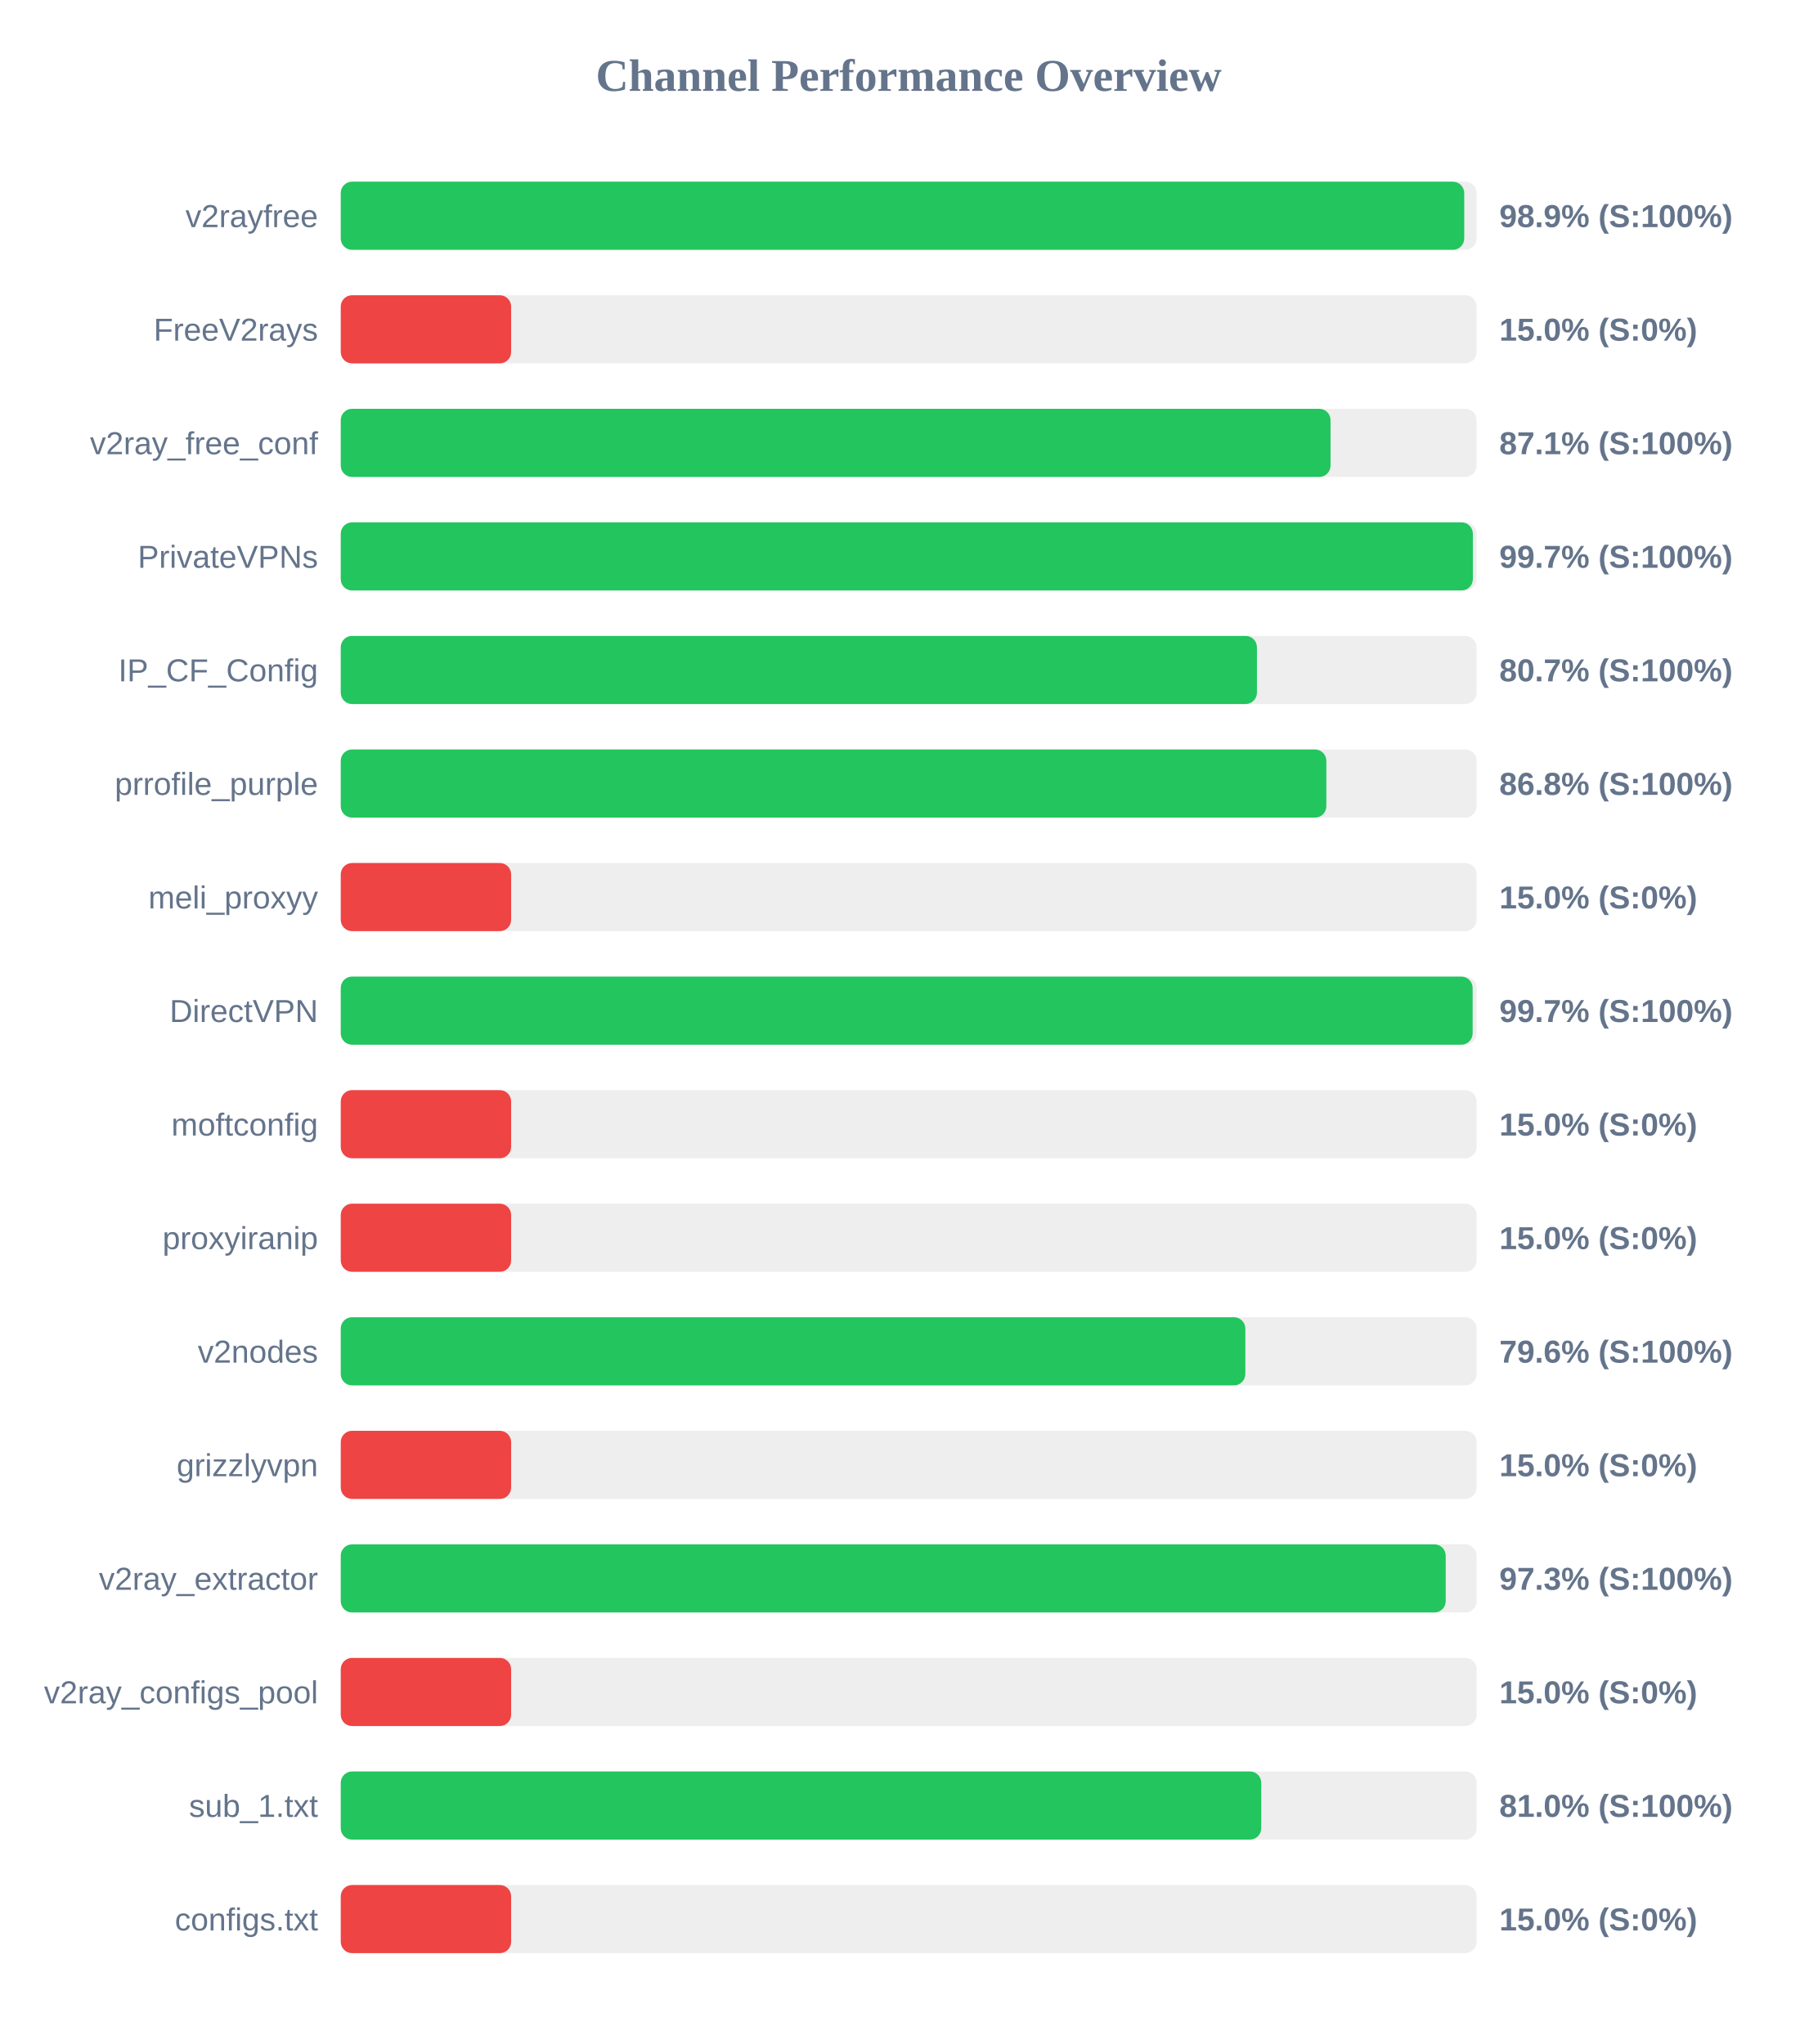
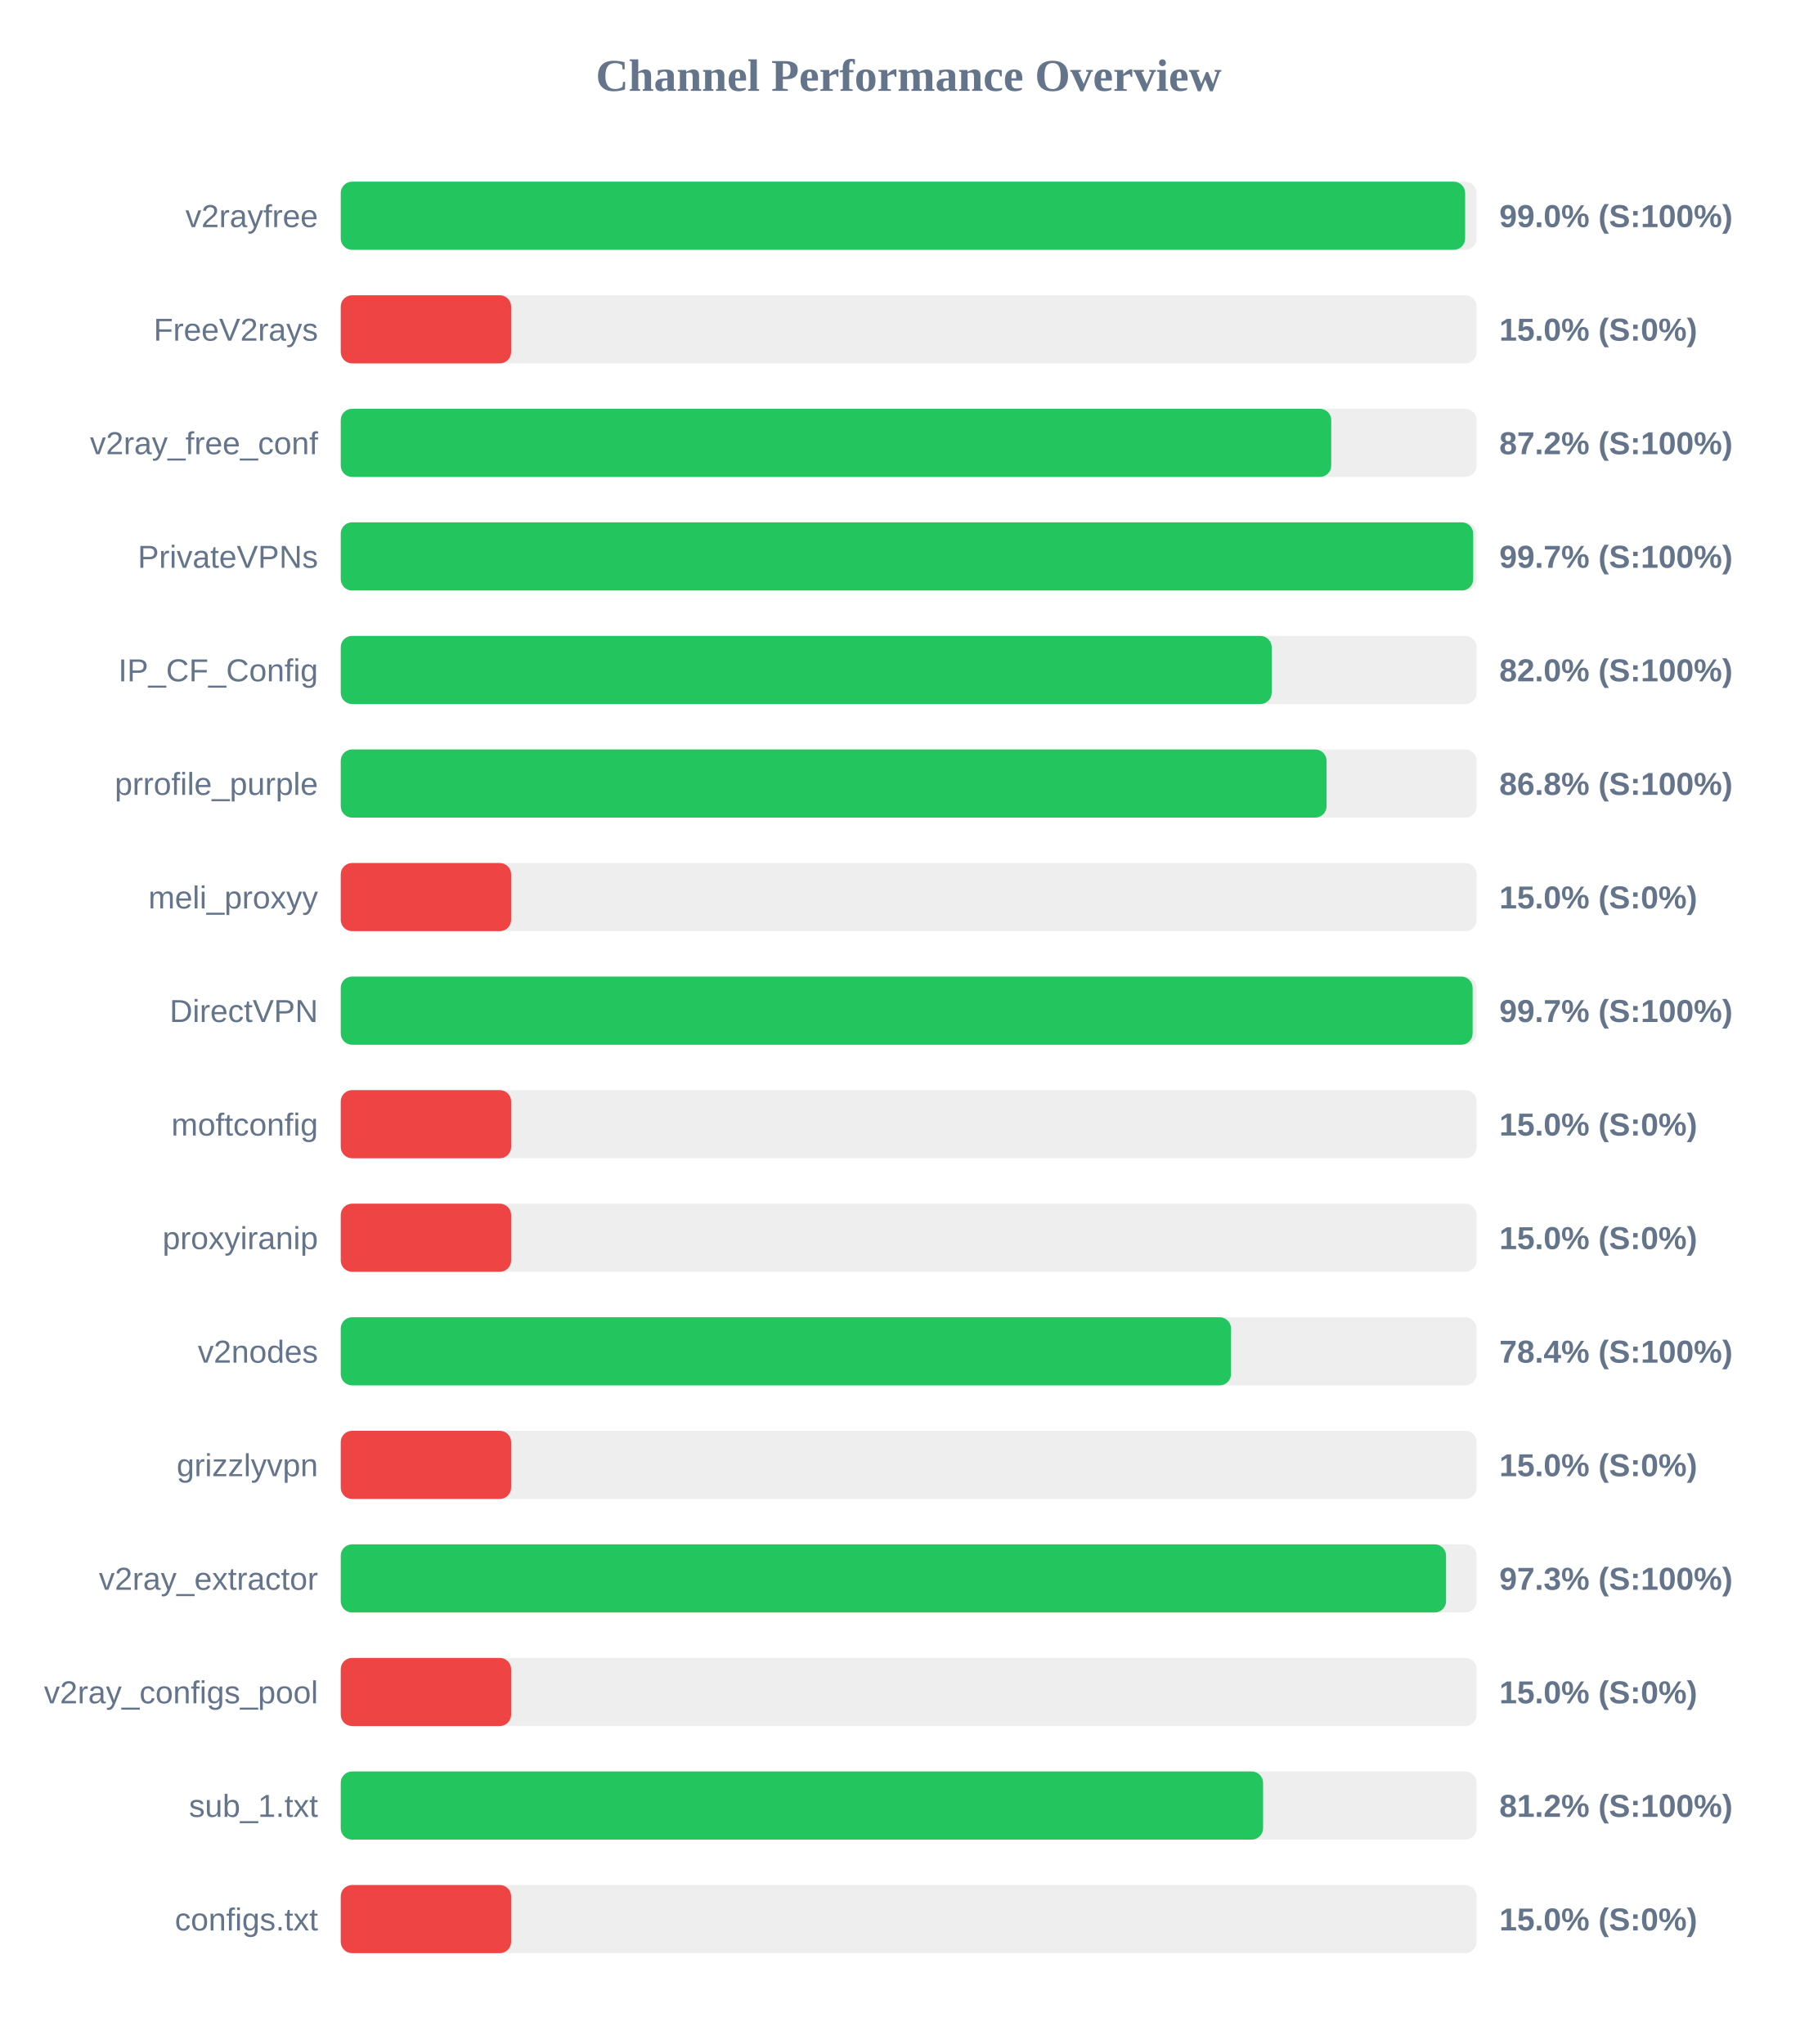
<svg xmlns="http://www.w3.org/2000/svg" width="800" height="900" version="1.1">
  <style>
        .row { font: 14px Arial; fill: #64748b; }
        .score { font: bold 14px Arial; fill: #64748b; }
    </style>
  <text x="400" y="40" text-anchor="middle" font-size="20px" font-weight="bold" fill="#64748b">Channel Performance Overview</text>
  <rect x="150" y="80" width="500" height="30" fill="#eee" rx="5" />
-   <rect x="150" y="80" width="494.55" height="30" fill="#22c55e" rx="5" />
+   <rect x="150" y="80" width="494.95" height="30" fill="#22c55e" rx="5" />
  <text x="140" y="100" text-anchor="end" class="row">v2rayfree</text>
-   <text x="660" y="100" text-anchor="start" class="score">98.9% (S:100%)</text>
+   <text x="660" y="100" text-anchor="start" class="score">99.0% (S:100%)</text>
  <rect x="150" y="130" width="500" height="30" fill="#eee" rx="5" />
  <rect x="150" y="130" width="75.0" height="30" fill="#ef4444" rx="5" />
  <text x="140" y="150" text-anchor="end" class="row">FreeV2rays</text>
  <text x="660" y="150" text-anchor="start" class="score">15.0% (S:0%)</text>
  <rect x="150" y="180" width="500" height="30" fill="#eee" rx="5" />
-   <rect x="150" y="180" width="435.7" height="30" fill="#22c55e" rx="5" />
+   <rect x="150" y="180" width="436.0" height="30" fill="#22c55e" rx="5" />
  <text x="140" y="200" text-anchor="end" class="row">v2ray_free_conf</text>
-   <text x="660" y="200" text-anchor="start" class="score">87.1% (S:100%)</text>
+   <text x="660" y="200" text-anchor="start" class="score">87.2% (S:100%)</text>
  <rect x="150" y="230" width="500" height="30" fill="#eee" rx="5" />
-   <rect x="150" y="230" width="498.35" height="30" fill="#22c55e" rx="5" />
+   <rect x="150" y="230" width="498.5" height="30" fill="#22c55e" rx="5" />
  <text x="140" y="250" text-anchor="end" class="row">PrivateVPNs</text>
  <text x="660" y="250" text-anchor="start" class="score">99.7% (S:100%)</text>
  <rect x="150" y="280" width="500" height="30" fill="#eee" rx="5" />
-   <rect x="150" y="280" width="403.3" height="30" fill="#22c55e" rx="5" />
+   <rect x="150" y="280" width="409.8" height="30" fill="#22c55e" rx="5" />
  <text x="140" y="300" text-anchor="end" class="row">IP_CF_Config</text>
-   <text x="660" y="300" text-anchor="start" class="score">80.7% (S:100%)</text>
+   <text x="660" y="300" text-anchor="start" class="score">82.0% (S:100%)</text>
  <rect x="150" y="330" width="500" height="30" fill="#eee" rx="5" />
-   <rect x="150" y="330" width="433.85" height="30" fill="#22c55e" rx="5" />
+   <rect x="150" y="330" width="433.95" height="30" fill="#22c55e" rx="5" />
  <text x="140" y="350" text-anchor="end" class="row">prrofile_purple</text>
  <text x="660" y="350" text-anchor="start" class="score">86.8% (S:100%)</text>
  <rect x="150" y="380" width="500" height="30" fill="#eee" rx="5" />
  <rect x="150" y="380" width="75.0" height="30" fill="#ef4444" rx="5" />
  <text x="140" y="400" text-anchor="end" class="row">meli_proxyy</text>
  <text x="660" y="400" text-anchor="start" class="score">15.0% (S:0%)</text>
  <rect x="150" y="430" width="500" height="30" fill="#eee" rx="5" />
  <rect x="150" y="430" width="498.25" height="30" fill="#22c55e" rx="5" />
  <text x="140" y="450" text-anchor="end" class="row">DirectVPN</text>
  <text x="660" y="450" text-anchor="start" class="score">99.7% (S:100%)</text>
  <rect x="150" y="480" width="500" height="30" fill="#eee" rx="5" />
  <rect x="150" y="480" width="75.0" height="30" fill="#ef4444" rx="5" />
  <text x="140" y="500" text-anchor="end" class="row">moftconfig</text>
  <text x="660" y="500" text-anchor="start" class="score">15.0% (S:0%)</text>
  <rect x="150" y="530" width="500" height="30" fill="#eee" rx="5" />
  <rect x="150" y="530" width="75.0" height="30" fill="#ef4444" rx="5" />
  <text x="140" y="550" text-anchor="end" class="row">proxyiranip</text>
  <text x="660" y="550" text-anchor="start" class="score">15.0% (S:0%)</text>
  <rect x="150" y="580" width="500" height="30" fill="#eee" rx="5" />
-   <rect x="150" y="580" width="398.2" height="30" fill="#22c55e" rx="5" />
+   <rect x="150" y="580" width="391.9" height="30" fill="#22c55e" rx="5" />
  <text x="140" y="600" text-anchor="end" class="row">v2nodes</text>
-   <text x="660" y="600" text-anchor="start" class="score">79.6% (S:100%)</text>
+   <text x="660" y="600" text-anchor="start" class="score">78.4% (S:100%)</text>
  <rect x="150" y="630" width="500" height="30" fill="#eee" rx="5" />
  <rect x="150" y="630" width="75.0" height="30" fill="#ef4444" rx="5" />
  <text x="140" y="650" text-anchor="end" class="row">grizzlyvpn</text>
  <text x="660" y="650" text-anchor="start" class="score">15.0% (S:0%)</text>
  <rect x="150" y="680" width="500" height="30" fill="#eee" rx="5" />
-   <rect x="150" y="680" width="486.4" height="30" fill="#22c55e" rx="5" />
+   <rect x="150" y="680" width="486.55" height="30" fill="#22c55e" rx="5" />
  <text x="140" y="700" text-anchor="end" class="row">v2ray_extractor</text>
  <text x="660" y="700" text-anchor="start" class="score">97.3% (S:100%)</text>
  <rect x="150" y="730" width="500" height="30" fill="#eee" rx="5" />
  <rect x="150" y="730" width="75.0" height="30" fill="#ef4444" rx="5" />
  <text x="140" y="750" text-anchor="end" class="row">v2ray_configs_pool</text>
  <text x="660" y="750" text-anchor="start" class="score">15.0% (S:0%)</text>
  <rect x="150" y="780" width="500" height="30" fill="#eee" rx="5" />
-   <rect x="150" y="780" width="405.2" height="30" fill="#22c55e" rx="5" />
+   <rect x="150" y="780" width="406.0" height="30" fill="#22c55e" rx="5" />
  <text x="140" y="800" text-anchor="end" class="row">sub_1.txt</text>
-   <text x="660" y="800" text-anchor="start" class="score">81.0% (S:100%)</text>
+   <text x="660" y="800" text-anchor="start" class="score">81.2% (S:100%)</text>
  <rect x="150" y="830" width="500" height="30" fill="#eee" rx="5" />
  <rect x="150" y="830" width="75.0" height="30" fill="#ef4444" rx="5" />
  <text x="140" y="850" text-anchor="end" class="row">configs.txt</text>
  <text x="660" y="850" text-anchor="start" class="score">15.0% (S:0%)</text>
</svg>
